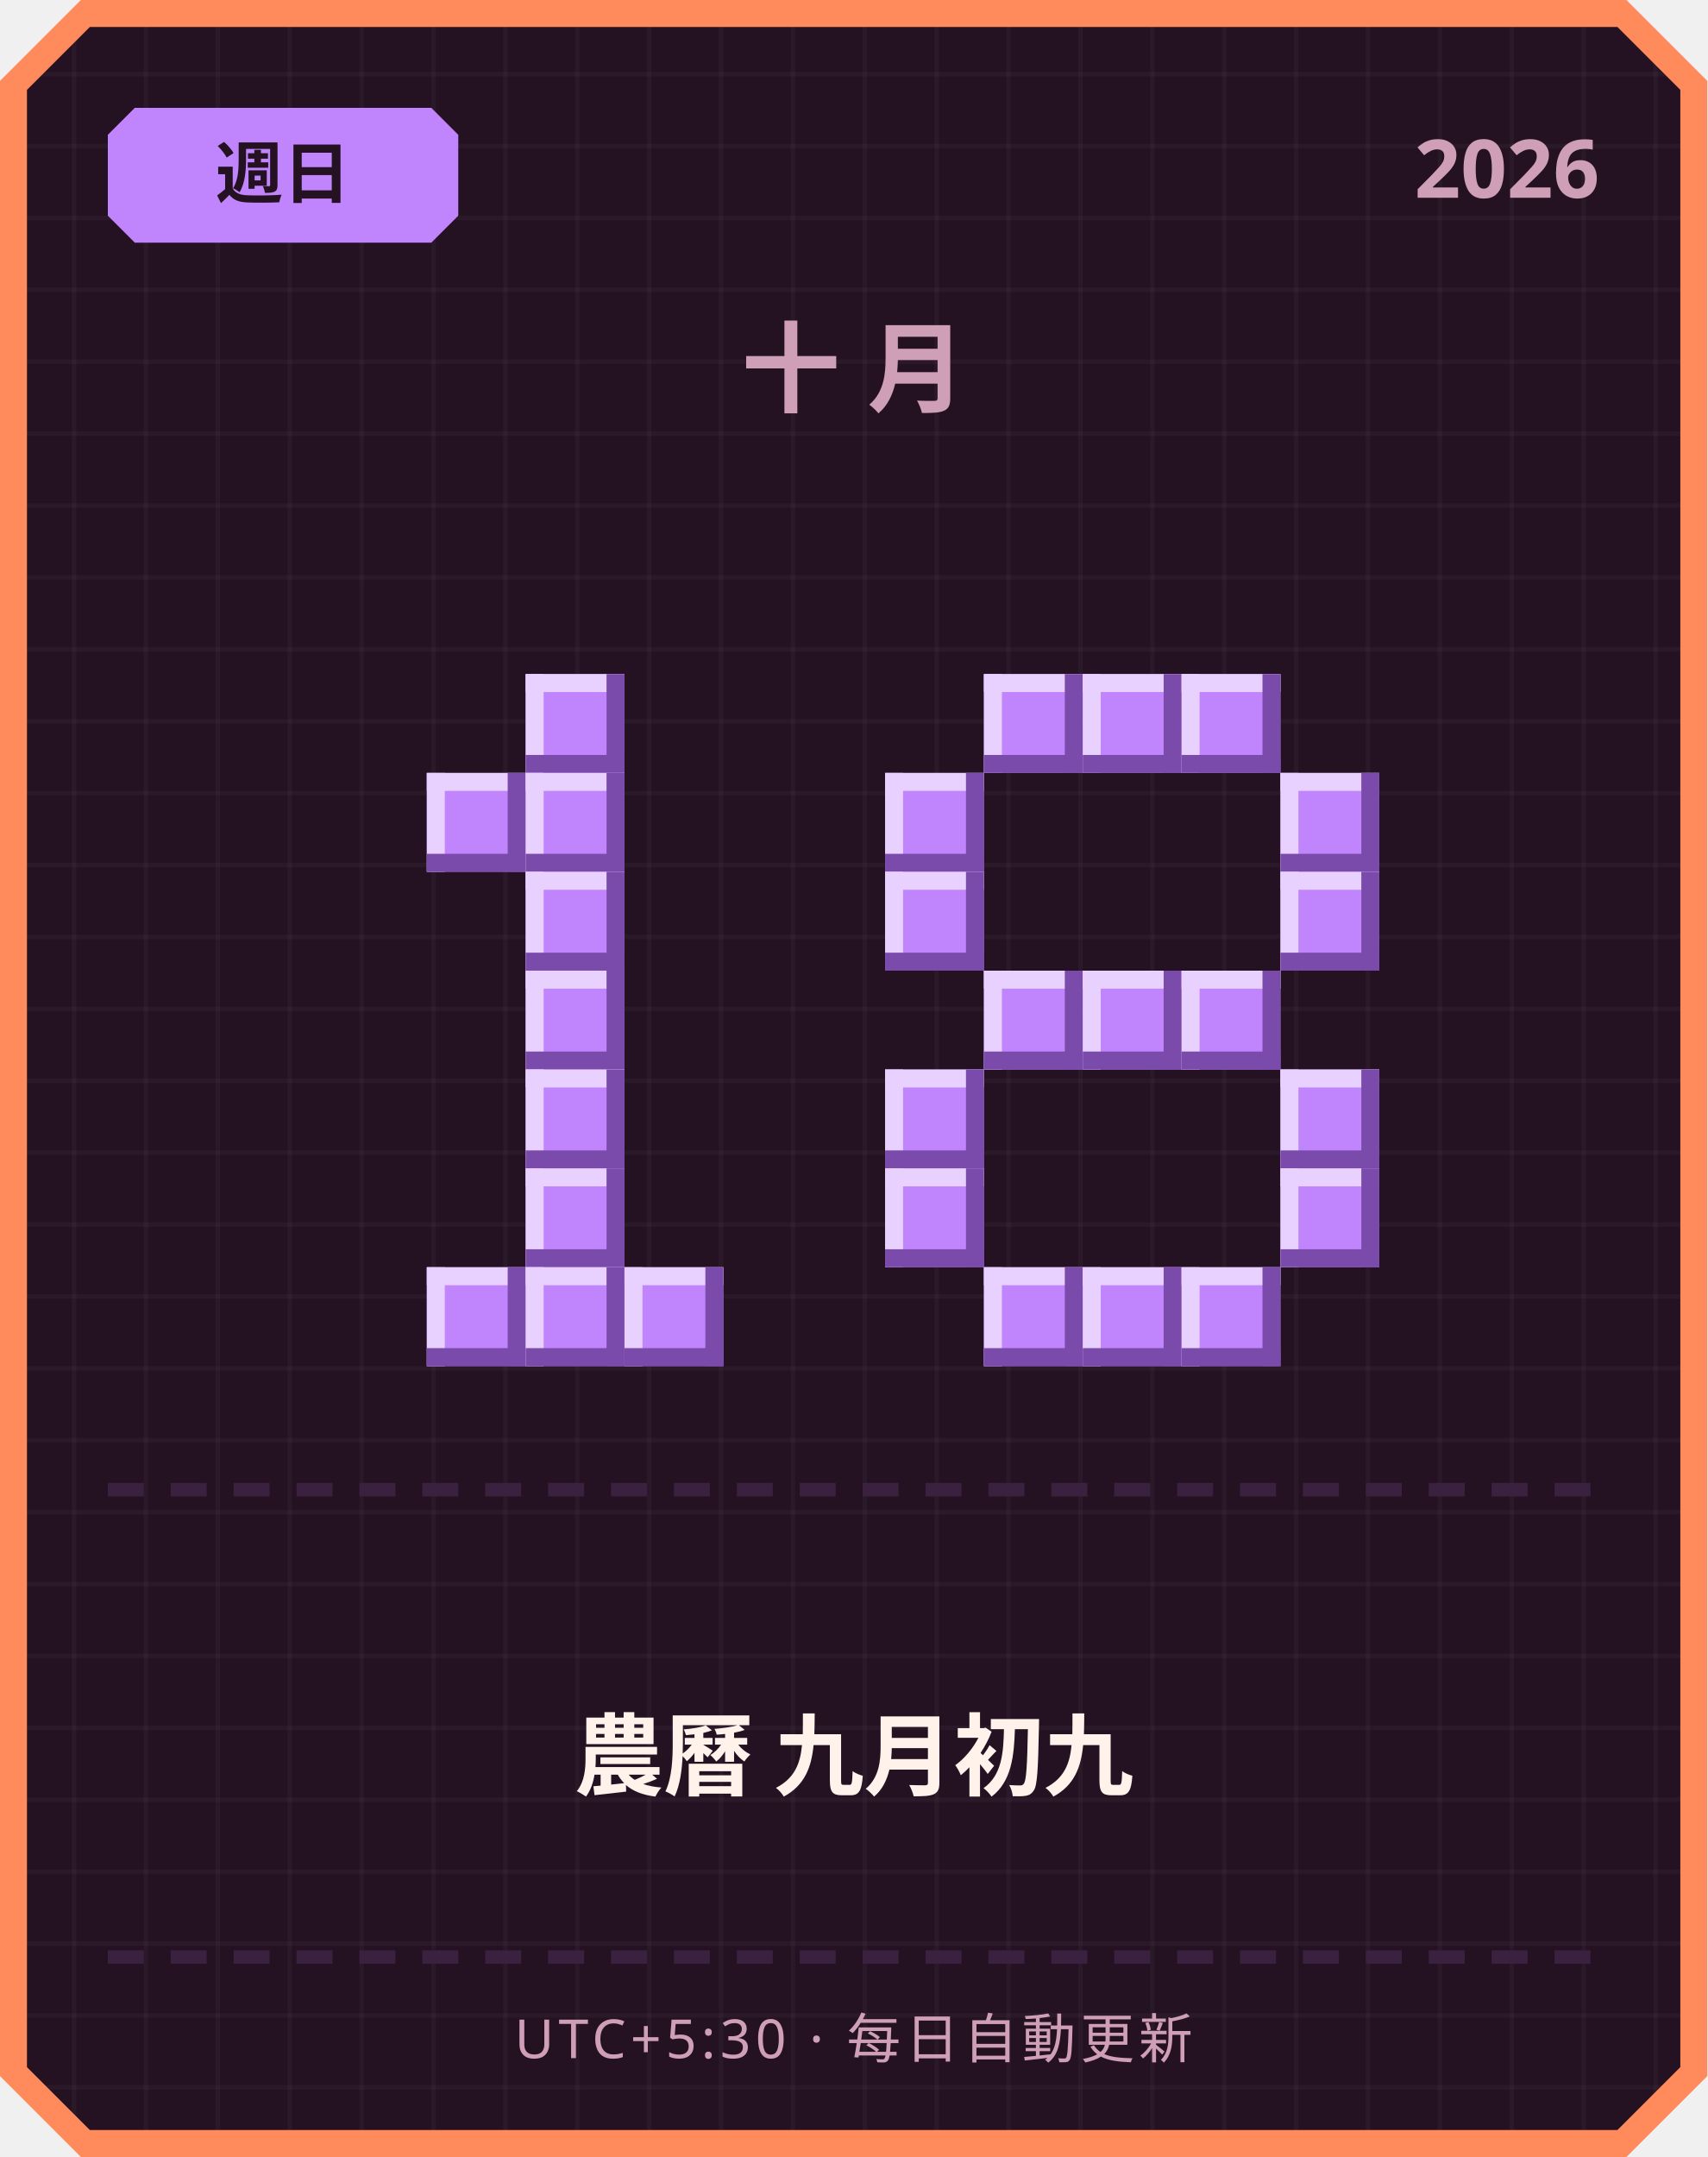
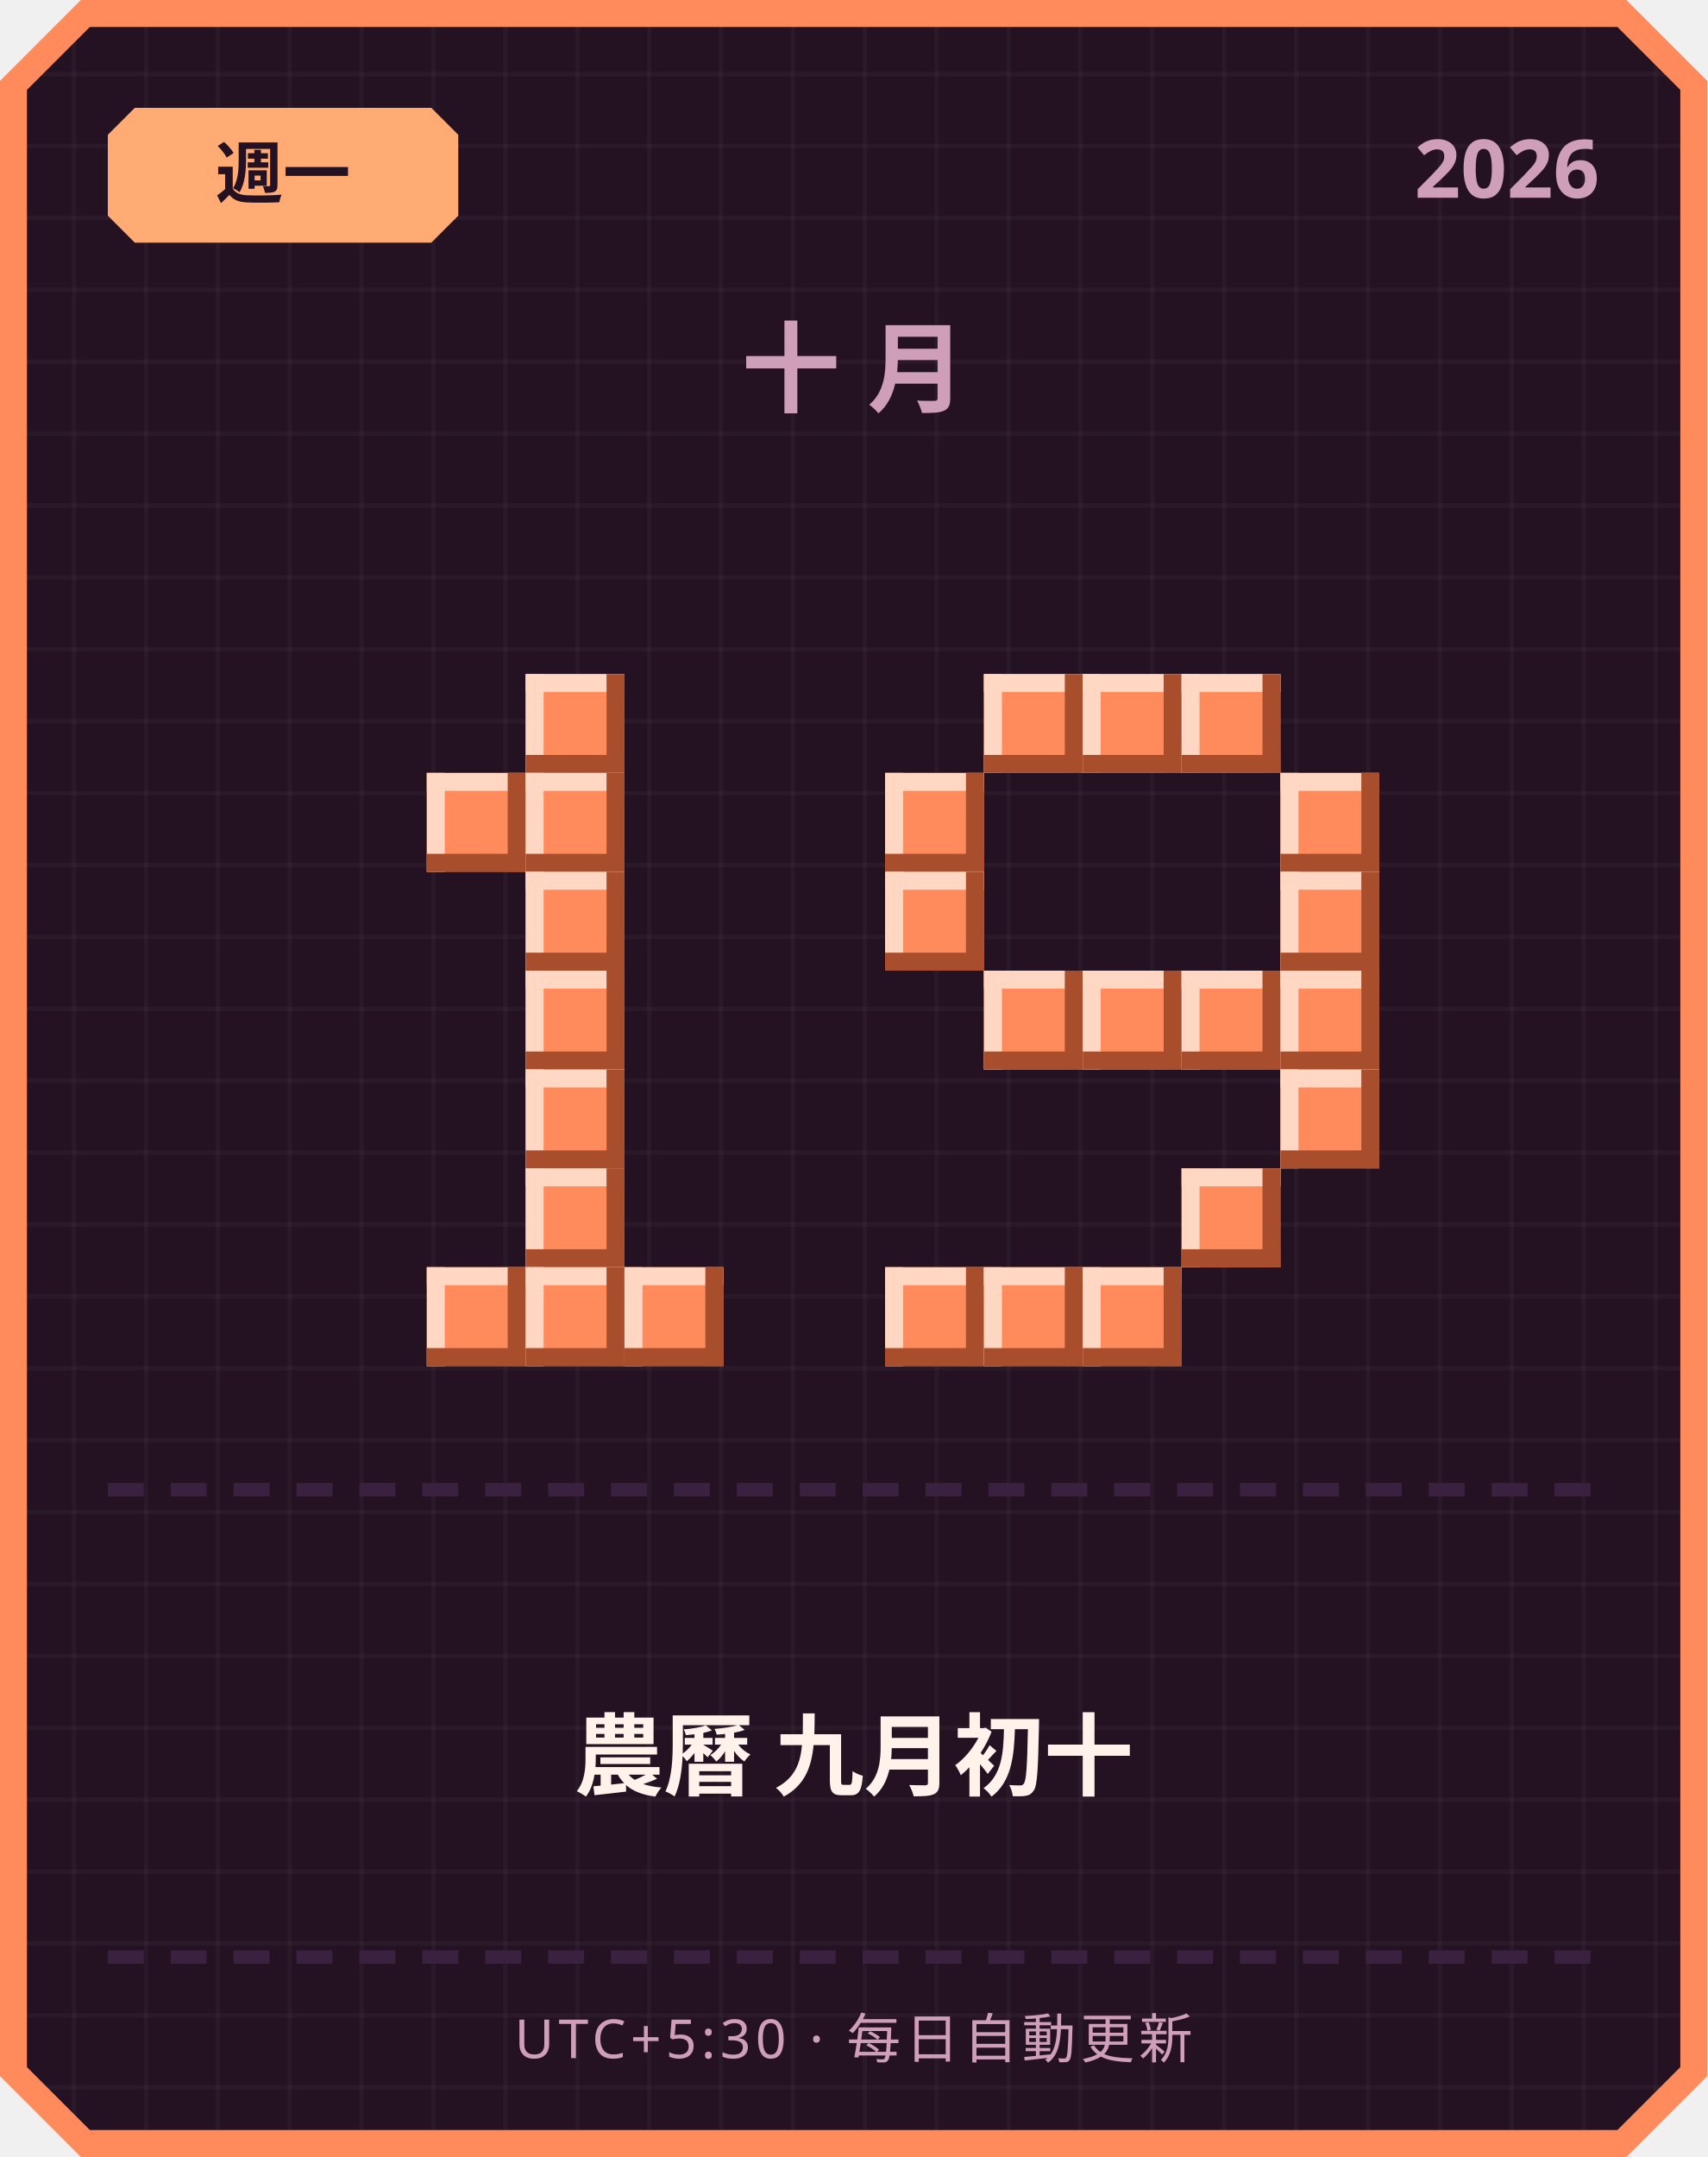
<svg xmlns="http://www.w3.org/2000/svg" width="380" height="480" viewBox="0 0 380 480">
  <defs>
    <pattern id="grid" width="16" height="16" patternUnits="userSpaceOnUse">
      <rect width="16" height="16" fill="#241222" />
      <rect width="1" height="16" fill="#ffffff" opacity="0.03" />
      <rect width="16" height="1" fill="#ffffff" opacity="0.03" />
    </pattern>
  </defs>
  <path d="M 18,0 L 362,0 L 380,18 L 380,462 L 362,480 L 18,480 L 0,462 L 0,18 Z" fill="#ff8a5c" />
  <path d="M 20,6 L 360,6 L 374,20 L 374,460 L 360,474 L 20,474 L 6,460 L 6,20 Z" fill="url(#grid)" />
-   <path d="M 30,24 L 96,24 L 102,30 L 102,48 L 96,54 L 30,54 L 24,48 L 24,30 Z" fill="#c084fc" />
-   <text x="63" y="44" text-anchor="middle" font-family="'Segoe UI', sans-serif" font-size="15" font-weight="700" fill="#241222">週日</text>
+   <path d="M 30,24 L 96,24 L 102,30 L 102,48 L 96,54 L 30,54 L 24,48 L 24,30 Z" fill="#ffab73" />
+   <text x="63" y="44" text-anchor="middle" font-family="'Segoe UI', sans-serif" font-size="15" font-weight="700" fill="#241222">週一</text>
  <text x="356" y="44" text-anchor="end" font-family="'Segoe UI', sans-serif" font-size="18" font-weight="700" fill="#cf9fb8">2026</text>
  <text x="190" y="90" text-anchor="middle" font-family="'Segoe UI', sans-serif" font-size="22" font-weight="700" letter-spacing="6" fill="#cf9fb8">十月</text>
-   <rect x="117" y="150" width="22" height="22" fill="#c084fc" />
-   <rect x="117" y="150" width="22" height="4" fill="#e9d1ff" />
-   <rect x="117" y="150" width="4" height="22" fill="#e9d1ff" />
-   <rect x="117" y="168" width="22" height="4" fill="#7a4bab" />
-   <rect x="135" y="150" width="4" height="22" fill="#7a4bab" />
-   <rect x="95" y="172" width="22" height="22" fill="#c084fc" />
-   <rect x="95" y="172" width="22" height="4" fill="#e9d1ff" />
-   <rect x="95" y="172" width="4" height="22" fill="#e9d1ff" />
-   <rect x="95" y="190" width="22" height="4" fill="#7a4bab" />
-   <rect x="113" y="172" width="4" height="22" fill="#7a4bab" />
-   <rect x="117" y="172" width="22" height="22" fill="#c084fc" />
-   <rect x="117" y="172" width="22" height="4" fill="#e9d1ff" />
-   <rect x="117" y="172" width="4" height="22" fill="#e9d1ff" />
-   <rect x="117" y="190" width="22" height="4" fill="#7a4bab" />
-   <rect x="135" y="172" width="4" height="22" fill="#7a4bab" />
-   <rect x="117" y="194" width="22" height="22" fill="#c084fc" />
-   <rect x="117" y="194" width="22" height="4" fill="#e9d1ff" />
-   <rect x="117" y="194" width="4" height="22" fill="#e9d1ff" />
-   <rect x="117" y="212" width="22" height="4" fill="#7a4bab" />
-   <rect x="135" y="194" width="4" height="22" fill="#7a4bab" />
-   <rect x="117" y="216" width="22" height="22" fill="#c084fc" />
-   <rect x="117" y="216" width="22" height="4" fill="#e9d1ff" />
-   <rect x="117" y="216" width="4" height="22" fill="#e9d1ff" />
-   <rect x="117" y="234" width="22" height="4" fill="#7a4bab" />
-   <rect x="135" y="216" width="4" height="22" fill="#7a4bab" />
-   <rect x="117" y="238" width="22" height="22" fill="#c084fc" />
-   <rect x="117" y="238" width="22" height="4" fill="#e9d1ff" />
-   <rect x="117" y="238" width="4" height="22" fill="#e9d1ff" />
-   <rect x="117" y="256" width="22" height="4" fill="#7a4bab" />
-   <rect x="135" y="238" width="4" height="22" fill="#7a4bab" />
-   <rect x="117" y="260" width="22" height="22" fill="#c084fc" />
-   <rect x="117" y="260" width="22" height="4" fill="#e9d1ff" />
-   <rect x="117" y="260" width="4" height="22" fill="#e9d1ff" />
-   <rect x="117" y="278" width="22" height="4" fill="#7a4bab" />
-   <rect x="135" y="260" width="4" height="22" fill="#7a4bab" />
-   <rect x="95" y="282" width="22" height="22" fill="#c084fc" />
-   <rect x="95" y="282" width="22" height="4" fill="#e9d1ff" />
-   <rect x="95" y="282" width="4" height="22" fill="#e9d1ff" />
-   <rect x="95" y="300" width="22" height="4" fill="#7a4bab" />
-   <rect x="113" y="282" width="4" height="22" fill="#7a4bab" />
-   <rect x="117" y="282" width="22" height="22" fill="#c084fc" />
-   <rect x="117" y="282" width="22" height="4" fill="#e9d1ff" />
-   <rect x="117" y="282" width="4" height="22" fill="#e9d1ff" />
-   <rect x="117" y="300" width="22" height="4" fill="#7a4bab" />
-   <rect x="135" y="282" width="4" height="22" fill="#7a4bab" />
-   <rect x="139" y="282" width="22" height="22" fill="#c084fc" />
-   <rect x="139" y="282" width="22" height="4" fill="#e9d1ff" />
-   <rect x="139" y="282" width="4" height="22" fill="#e9d1ff" />
-   <rect x="139" y="300" width="22" height="4" fill="#7a4bab" />
-   <rect x="157" y="282" width="4" height="22" fill="#7a4bab" />
-   <rect x="219" y="150" width="22" height="22" fill="#c084fc" />
-   <rect x="219" y="150" width="22" height="4" fill="#e9d1ff" />
-   <rect x="219" y="150" width="4" height="22" fill="#e9d1ff" />
-   <rect x="219" y="168" width="22" height="4" fill="#7a4bab" />
-   <rect x="237" y="150" width="4" height="22" fill="#7a4bab" />
-   <rect x="241" y="150" width="22" height="22" fill="#c084fc" />
-   <rect x="241" y="150" width="22" height="4" fill="#e9d1ff" />
-   <rect x="241" y="150" width="4" height="22" fill="#e9d1ff" />
-   <rect x="241" y="168" width="22" height="4" fill="#7a4bab" />
-   <rect x="259" y="150" width="4" height="22" fill="#7a4bab" />
-   <rect x="263" y="150" width="22" height="22" fill="#c084fc" />
-   <rect x="263" y="150" width="22" height="4" fill="#e9d1ff" />
-   <rect x="263" y="150" width="4" height="22" fill="#e9d1ff" />
-   <rect x="263" y="168" width="22" height="4" fill="#7a4bab" />
-   <rect x="281" y="150" width="4" height="22" fill="#7a4bab" />
-   <rect x="197" y="172" width="22" height="22" fill="#c084fc" />
-   <rect x="197" y="172" width="22" height="4" fill="#e9d1ff" />
-   <rect x="197" y="172" width="4" height="22" fill="#e9d1ff" />
-   <rect x="197" y="190" width="22" height="4" fill="#7a4bab" />
-   <rect x="215" y="172" width="4" height="22" fill="#7a4bab" />
-   <rect x="285" y="172" width="22" height="22" fill="#c084fc" />
-   <rect x="285" y="172" width="22" height="4" fill="#e9d1ff" />
-   <rect x="285" y="172" width="4" height="22" fill="#e9d1ff" />
-   <rect x="285" y="190" width="22" height="4" fill="#7a4bab" />
-   <rect x="303" y="172" width="4" height="22" fill="#7a4bab" />
-   <rect x="197" y="194" width="22" height="22" fill="#c084fc" />
-   <rect x="197" y="194" width="22" height="4" fill="#e9d1ff" />
-   <rect x="197" y="194" width="4" height="22" fill="#e9d1ff" />
-   <rect x="197" y="212" width="22" height="4" fill="#7a4bab" />
-   <rect x="215" y="194" width="4" height="22" fill="#7a4bab" />
-   <rect x="285" y="194" width="22" height="22" fill="#c084fc" />
-   <rect x="285" y="194" width="22" height="4" fill="#e9d1ff" />
-   <rect x="285" y="194" width="4" height="22" fill="#e9d1ff" />
-   <rect x="285" y="212" width="22" height="4" fill="#7a4bab" />
-   <rect x="303" y="194" width="4" height="22" fill="#7a4bab" />
-   <rect x="219" y="216" width="22" height="22" fill="#c084fc" />
-   <rect x="219" y="216" width="22" height="4" fill="#e9d1ff" />
-   <rect x="219" y="216" width="4" height="22" fill="#e9d1ff" />
-   <rect x="219" y="234" width="22" height="4" fill="#7a4bab" />
-   <rect x="237" y="216" width="4" height="22" fill="#7a4bab" />
-   <rect x="241" y="216" width="22" height="22" fill="#c084fc" />
-   <rect x="241" y="216" width="22" height="4" fill="#e9d1ff" />
-   <rect x="241" y="216" width="4" height="22" fill="#e9d1ff" />
-   <rect x="241" y="234" width="22" height="4" fill="#7a4bab" />
-   <rect x="259" y="216" width="4" height="22" fill="#7a4bab" />
-   <rect x="263" y="216" width="22" height="22" fill="#c084fc" />
-   <rect x="263" y="216" width="22" height="4" fill="#e9d1ff" />
-   <rect x="263" y="216" width="4" height="22" fill="#e9d1ff" />
-   <rect x="263" y="234" width="22" height="4" fill="#7a4bab" />
-   <rect x="281" y="216" width="4" height="22" fill="#7a4bab" />
-   <rect x="197" y="238" width="22" height="22" fill="#c084fc" />
-   <rect x="197" y="238" width="22" height="4" fill="#e9d1ff" />
-   <rect x="197" y="238" width="4" height="22" fill="#e9d1ff" />
-   <rect x="197" y="256" width="22" height="4" fill="#7a4bab" />
-   <rect x="215" y="238" width="4" height="22" fill="#7a4bab" />
-   <rect x="285" y="238" width="22" height="22" fill="#c084fc" />
-   <rect x="285" y="238" width="22" height="4" fill="#e9d1ff" />
-   <rect x="285" y="238" width="4" height="22" fill="#e9d1ff" />
-   <rect x="285" y="256" width="22" height="4" fill="#7a4bab" />
-   <rect x="303" y="238" width="4" height="22" fill="#7a4bab" />
-   <rect x="197" y="260" width="22" height="22" fill="#c084fc" />
-   <rect x="197" y="260" width="22" height="4" fill="#e9d1ff" />
-   <rect x="197" y="260" width="4" height="22" fill="#e9d1ff" />
-   <rect x="197" y="278" width="22" height="4" fill="#7a4bab" />
-   <rect x="215" y="260" width="4" height="22" fill="#7a4bab" />
-   <rect x="285" y="260" width="22" height="22" fill="#c084fc" />
-   <rect x="285" y="260" width="22" height="4" fill="#e9d1ff" />
-   <rect x="285" y="260" width="4" height="22" fill="#e9d1ff" />
-   <rect x="285" y="278" width="22" height="4" fill="#7a4bab" />
-   <rect x="303" y="260" width="4" height="22" fill="#7a4bab" />
-   <rect x="219" y="282" width="22" height="22" fill="#c084fc" />
-   <rect x="219" y="282" width="22" height="4" fill="#e9d1ff" />
-   <rect x="219" y="282" width="4" height="22" fill="#e9d1ff" />
-   <rect x="219" y="300" width="22" height="4" fill="#7a4bab" />
-   <rect x="237" y="282" width="4" height="22" fill="#7a4bab" />
-   <rect x="241" y="282" width="22" height="22" fill="#c084fc" />
-   <rect x="241" y="282" width="22" height="4" fill="#e9d1ff" />
-   <rect x="241" y="282" width="4" height="22" fill="#e9d1ff" />
-   <rect x="241" y="300" width="22" height="4" fill="#7a4bab" />
-   <rect x="259" y="282" width="4" height="22" fill="#7a4bab" />
-   <rect x="263" y="282" width="22" height="22" fill="#c084fc" />
-   <rect x="263" y="282" width="22" height="4" fill="#e9d1ff" />
-   <rect x="263" y="282" width="4" height="22" fill="#e9d1ff" />
-   <rect x="263" y="300" width="22" height="4" fill="#7a4bab" />
-   <rect x="281" y="282" width="4" height="22" fill="#7a4bab" />
+   <rect x="117" y="150" width="22" height="22" fill="#ff8a5c" />
+   <rect x="117" y="150" width="22" height="4" fill="#ffd7c2" />
+   <rect x="117" y="150" width="4" height="22" fill="#ffd7c2" />
+   <rect x="117" y="168" width="22" height="4" fill="#a84e2c" />
+   <rect x="135" y="150" width="4" height="22" fill="#a84e2c" />
+   <rect x="95" y="172" width="22" height="22" fill="#ff8a5c" />
+   <rect x="95" y="172" width="22" height="4" fill="#ffd7c2" />
+   <rect x="95" y="172" width="4" height="22" fill="#ffd7c2" />
+   <rect x="95" y="190" width="22" height="4" fill="#a84e2c" />
+   <rect x="113" y="172" width="4" height="22" fill="#a84e2c" />
+   <rect x="117" y="172" width="22" height="22" fill="#ff8a5c" />
+   <rect x="117" y="172" width="22" height="4" fill="#ffd7c2" />
+   <rect x="117" y="172" width="4" height="22" fill="#ffd7c2" />
+   <rect x="117" y="190" width="22" height="4" fill="#a84e2c" />
+   <rect x="135" y="172" width="4" height="22" fill="#a84e2c" />
+   <rect x="117" y="194" width="22" height="22" fill="#ff8a5c" />
+   <rect x="117" y="194" width="22" height="4" fill="#ffd7c2" />
+   <rect x="117" y="194" width="4" height="22" fill="#ffd7c2" />
+   <rect x="117" y="212" width="22" height="4" fill="#a84e2c" />
+   <rect x="135" y="194" width="4" height="22" fill="#a84e2c" />
+   <rect x="117" y="216" width="22" height="22" fill="#ff8a5c" />
+   <rect x="117" y="216" width="22" height="4" fill="#ffd7c2" />
+   <rect x="117" y="216" width="4" height="22" fill="#ffd7c2" />
+   <rect x="117" y="234" width="22" height="4" fill="#a84e2c" />
+   <rect x="135" y="216" width="4" height="22" fill="#a84e2c" />
+   <rect x="117" y="238" width="22" height="22" fill="#ff8a5c" />
+   <rect x="117" y="238" width="22" height="4" fill="#ffd7c2" />
+   <rect x="117" y="238" width="4" height="22" fill="#ffd7c2" />
+   <rect x="117" y="256" width="22" height="4" fill="#a84e2c" />
+   <rect x="135" y="238" width="4" height="22" fill="#a84e2c" />
+   <rect x="117" y="260" width="22" height="22" fill="#ff8a5c" />
+   <rect x="117" y="260" width="22" height="4" fill="#ffd7c2" />
+   <rect x="117" y="260" width="4" height="22" fill="#ffd7c2" />
+   <rect x="117" y="278" width="22" height="4" fill="#a84e2c" />
+   <rect x="135" y="260" width="4" height="22" fill="#a84e2c" />
+   <rect x="95" y="282" width="22" height="22" fill="#ff8a5c" />
+   <rect x="95" y="282" width="22" height="4" fill="#ffd7c2" />
+   <rect x="95" y="282" width="4" height="22" fill="#ffd7c2" />
+   <rect x="95" y="300" width="22" height="4" fill="#a84e2c" />
+   <rect x="113" y="282" width="4" height="22" fill="#a84e2c" />
+   <rect x="117" y="282" width="22" height="22" fill="#ff8a5c" />
+   <rect x="117" y="282" width="22" height="4" fill="#ffd7c2" />
+   <rect x="117" y="282" width="4" height="22" fill="#ffd7c2" />
+   <rect x="117" y="300" width="22" height="4" fill="#a84e2c" />
+   <rect x="135" y="282" width="4" height="22" fill="#a84e2c" />
+   <rect x="139" y="282" width="22" height="22" fill="#ff8a5c" />
+   <rect x="139" y="282" width="22" height="4" fill="#ffd7c2" />
+   <rect x="139" y="282" width="4" height="22" fill="#ffd7c2" />
+   <rect x="139" y="300" width="22" height="4" fill="#a84e2c" />
+   <rect x="157" y="282" width="4" height="22" fill="#a84e2c" />
+   <rect x="219" y="150" width="22" height="22" fill="#ff8a5c" />
+   <rect x="219" y="150" width="22" height="4" fill="#ffd7c2" />
+   <rect x="219" y="150" width="4" height="22" fill="#ffd7c2" />
+   <rect x="219" y="168" width="22" height="4" fill="#a84e2c" />
+   <rect x="237" y="150" width="4" height="22" fill="#a84e2c" />
+   <rect x="241" y="150" width="22" height="22" fill="#ff8a5c" />
+   <rect x="241" y="150" width="22" height="4" fill="#ffd7c2" />
+   <rect x="241" y="150" width="4" height="22" fill="#ffd7c2" />
+   <rect x="241" y="168" width="22" height="4" fill="#a84e2c" />
+   <rect x="259" y="150" width="4" height="22" fill="#a84e2c" />
+   <rect x="263" y="150" width="22" height="22" fill="#ff8a5c" />
+   <rect x="263" y="150" width="22" height="4" fill="#ffd7c2" />
+   <rect x="263" y="150" width="4" height="22" fill="#ffd7c2" />
+   <rect x="263" y="168" width="22" height="4" fill="#a84e2c" />
+   <rect x="281" y="150" width="4" height="22" fill="#a84e2c" />
+   <rect x="197" y="172" width="22" height="22" fill="#ff8a5c" />
+   <rect x="197" y="172" width="22" height="4" fill="#ffd7c2" />
+   <rect x="197" y="172" width="4" height="22" fill="#ffd7c2" />
+   <rect x="197" y="190" width="22" height="4" fill="#a84e2c" />
+   <rect x="215" y="172" width="4" height="22" fill="#a84e2c" />
+   <rect x="285" y="172" width="22" height="22" fill="#ff8a5c" />
+   <rect x="285" y="172" width="22" height="4" fill="#ffd7c2" />
+   <rect x="285" y="172" width="4" height="22" fill="#ffd7c2" />
+   <rect x="285" y="190" width="22" height="4" fill="#a84e2c" />
+   <rect x="303" y="172" width="4" height="22" fill="#a84e2c" />
+   <rect x="197" y="194" width="22" height="22" fill="#ff8a5c" />
+   <rect x="197" y="194" width="22" height="4" fill="#ffd7c2" />
+   <rect x="197" y="194" width="4" height="22" fill="#ffd7c2" />
+   <rect x="197" y="212" width="22" height="4" fill="#a84e2c" />
+   <rect x="215" y="194" width="4" height="22" fill="#a84e2c" />
+   <rect x="285" y="194" width="22" height="22" fill="#ff8a5c" />
+   <rect x="285" y="194" width="22" height="4" fill="#ffd7c2" />
+   <rect x="285" y="194" width="4" height="22" fill="#ffd7c2" />
+   <rect x="285" y="212" width="22" height="4" fill="#a84e2c" />
+   <rect x="303" y="194" width="4" height="22" fill="#a84e2c" />
+   <rect x="219" y="216" width="22" height="22" fill="#ff8a5c" />
+   <rect x="219" y="216" width="22" height="4" fill="#ffd7c2" />
+   <rect x="219" y="216" width="4" height="22" fill="#ffd7c2" />
+   <rect x="219" y="234" width="22" height="4" fill="#a84e2c" />
+   <rect x="237" y="216" width="4" height="22" fill="#a84e2c" />
+   <rect x="241" y="216" width="22" height="22" fill="#ff8a5c" />
+   <rect x="241" y="216" width="22" height="4" fill="#ffd7c2" />
+   <rect x="241" y="216" width="4" height="22" fill="#ffd7c2" />
+   <rect x="241" y="234" width="22" height="4" fill="#a84e2c" />
+   <rect x="259" y="216" width="4" height="22" fill="#a84e2c" />
+   <rect x="263" y="216" width="22" height="22" fill="#ff8a5c" />
+   <rect x="263" y="216" width="22" height="4" fill="#ffd7c2" />
+   <rect x="263" y="216" width="4" height="22" fill="#ffd7c2" />
+   <rect x="263" y="234" width="22" height="4" fill="#a84e2c" />
+   <rect x="281" y="216" width="4" height="22" fill="#a84e2c" />
+   <rect x="285" y="216" width="22" height="22" fill="#ff8a5c" />
+   <rect x="285" y="216" width="22" height="4" fill="#ffd7c2" />
+   <rect x="285" y="216" width="4" height="22" fill="#ffd7c2" />
+   <rect x="285" y="234" width="22" height="4" fill="#a84e2c" />
+   <rect x="303" y="216" width="4" height="22" fill="#a84e2c" />
+   <rect x="285" y="238" width="22" height="22" fill="#ff8a5c" />
+   <rect x="285" y="238" width="22" height="4" fill="#ffd7c2" />
+   <rect x="285" y="238" width="4" height="22" fill="#ffd7c2" />
+   <rect x="285" y="256" width="22" height="4" fill="#a84e2c" />
+   <rect x="303" y="238" width="4" height="22" fill="#a84e2c" />
+   <rect x="263" y="260" width="22" height="22" fill="#ff8a5c" />
+   <rect x="263" y="260" width="22" height="4" fill="#ffd7c2" />
+   <rect x="263" y="260" width="4" height="22" fill="#ffd7c2" />
+   <rect x="263" y="278" width="22" height="4" fill="#a84e2c" />
+   <rect x="281" y="260" width="4" height="22" fill="#a84e2c" />
+   <rect x="197" y="282" width="22" height="22" fill="#ff8a5c" />
+   <rect x="197" y="282" width="22" height="4" fill="#ffd7c2" />
+   <rect x="197" y="282" width="4" height="22" fill="#ffd7c2" />
+   <rect x="197" y="300" width="22" height="4" fill="#a84e2c" />
+   <rect x="215" y="282" width="4" height="22" fill="#a84e2c" />
+   <rect x="219" y="282" width="22" height="22" fill="#ff8a5c" />
+   <rect x="219" y="282" width="22" height="4" fill="#ffd7c2" />
+   <rect x="219" y="282" width="4" height="22" fill="#ffd7c2" />
+   <rect x="219" y="300" width="22" height="4" fill="#a84e2c" />
+   <rect x="237" y="282" width="4" height="22" fill="#a84e2c" />
+   <rect x="241" y="282" width="22" height="22" fill="#ff8a5c" />
+   <rect x="241" y="282" width="22" height="4" fill="#ffd7c2" />
+   <rect x="241" y="282" width="4" height="22" fill="#ffd7c2" />
+   <rect x="241" y="300" width="22" height="4" fill="#a84e2c" />
+   <rect x="259" y="282" width="4" height="22" fill="#a84e2c" />
  <rect x="24" y="330" width="8" height="3" fill="#3b2140" />
  <rect x="38" y="330" width="8" height="3" fill="#3b2140" />
  <rect x="52" y="330" width="8" height="3" fill="#3b2140" />
  <rect x="66" y="330" width="8" height="3" fill="#3b2140" />
  <rect x="80" y="330" width="8" height="3" fill="#3b2140" />
  <rect x="94" y="330" width="8" height="3" fill="#3b2140" />
  <rect x="108" y="330" width="8" height="3" fill="#3b2140" />
  <rect x="122" y="330" width="8" height="3" fill="#3b2140" />
  <rect x="136" y="330" width="8" height="3" fill="#3b2140" />
  <rect x="150" y="330" width="8" height="3" fill="#3b2140" />
  <rect x="164" y="330" width="8" height="3" fill="#3b2140" />
  <rect x="178" y="330" width="8" height="3" fill="#3b2140" />
  <rect x="192" y="330" width="8" height="3" fill="#3b2140" />
  <rect x="206" y="330" width="8" height="3" fill="#3b2140" />
  <rect x="220" y="330" width="8" height="3" fill="#3b2140" />
  <rect x="234" y="330" width="8" height="3" fill="#3b2140" />
  <rect x="248" y="330" width="8" height="3" fill="#3b2140" />
  <rect x="262" y="330" width="8" height="3" fill="#3b2140" />
  <rect x="276" y="330" width="8" height="3" fill="#3b2140" />
  <rect x="290" y="330" width="8" height="3" fill="#3b2140" />
  <rect x="304" y="330" width="8" height="3" fill="#3b2140" />
  <rect x="318" y="330" width="8" height="3" fill="#3b2140" />
  <rect x="332" y="330" width="8" height="3" fill="#3b2140" />
  <rect x="346" y="330" width="8" height="3" fill="#3b2140" />
-   <text x="190" y="398" text-anchor="middle" font-family="'Segoe UI', 'Microsoft JhengHei', sans-serif" font-size="20" font-weight="700" fill="#fff2eb">農曆 九月初九</text>
+   <text x="190" y="398" text-anchor="middle" font-family="'Segoe UI', 'Microsoft JhengHei', sans-serif" font-size="20" font-weight="700" fill="#fff2eb">農曆 九月初十</text>
  <rect x="24" y="434" width="8" height="3" fill="#3b2140" />
  <rect x="38" y="434" width="8" height="3" fill="#3b2140" />
  <rect x="52" y="434" width="8" height="3" fill="#3b2140" />
  <rect x="66" y="434" width="8" height="3" fill="#3b2140" />
  <rect x="80" y="434" width="8" height="3" fill="#3b2140" />
  <rect x="94" y="434" width="8" height="3" fill="#3b2140" />
  <rect x="108" y="434" width="8" height="3" fill="#3b2140" />
  <rect x="122" y="434" width="8" height="3" fill="#3b2140" />
  <rect x="136" y="434" width="8" height="3" fill="#3b2140" />
  <rect x="150" y="434" width="8" height="3" fill="#3b2140" />
  <rect x="164" y="434" width="8" height="3" fill="#3b2140" />
  <rect x="178" y="434" width="8" height="3" fill="#3b2140" />
  <rect x="192" y="434" width="8" height="3" fill="#3b2140" />
  <rect x="206" y="434" width="8" height="3" fill="#3b2140" />
  <rect x="220" y="434" width="8" height="3" fill="#3b2140" />
  <rect x="234" y="434" width="8" height="3" fill="#3b2140" />
  <rect x="248" y="434" width="8" height="3" fill="#3b2140" />
  <rect x="262" y="434" width="8" height="3" fill="#3b2140" />
  <rect x="276" y="434" width="8" height="3" fill="#3b2140" />
  <rect x="290" y="434" width="8" height="3" fill="#3b2140" />
  <rect x="304" y="434" width="8" height="3" fill="#3b2140" />
  <rect x="318" y="434" width="8" height="3" fill="#3b2140" />
  <rect x="332" y="434" width="8" height="3" fill="#3b2140" />
  <rect x="346" y="434" width="8" height="3" fill="#3b2140" />
  <text x="190" y="458" text-anchor="middle" font-family="'Segoe UI', sans-serif" font-size="12" letter-spacing="1" fill="#cf9fb8">UTC+5:30 · 每日自動更新</text>
</svg>
